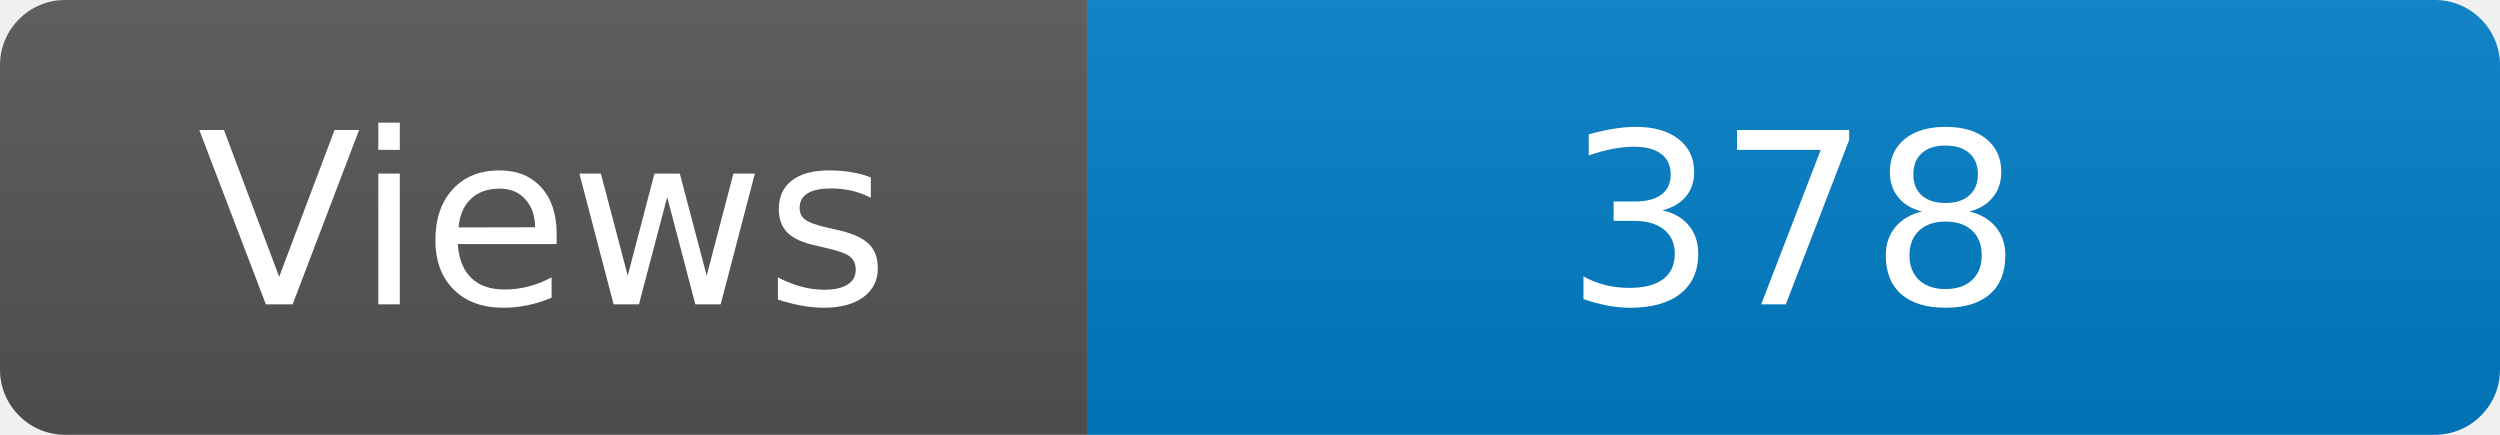
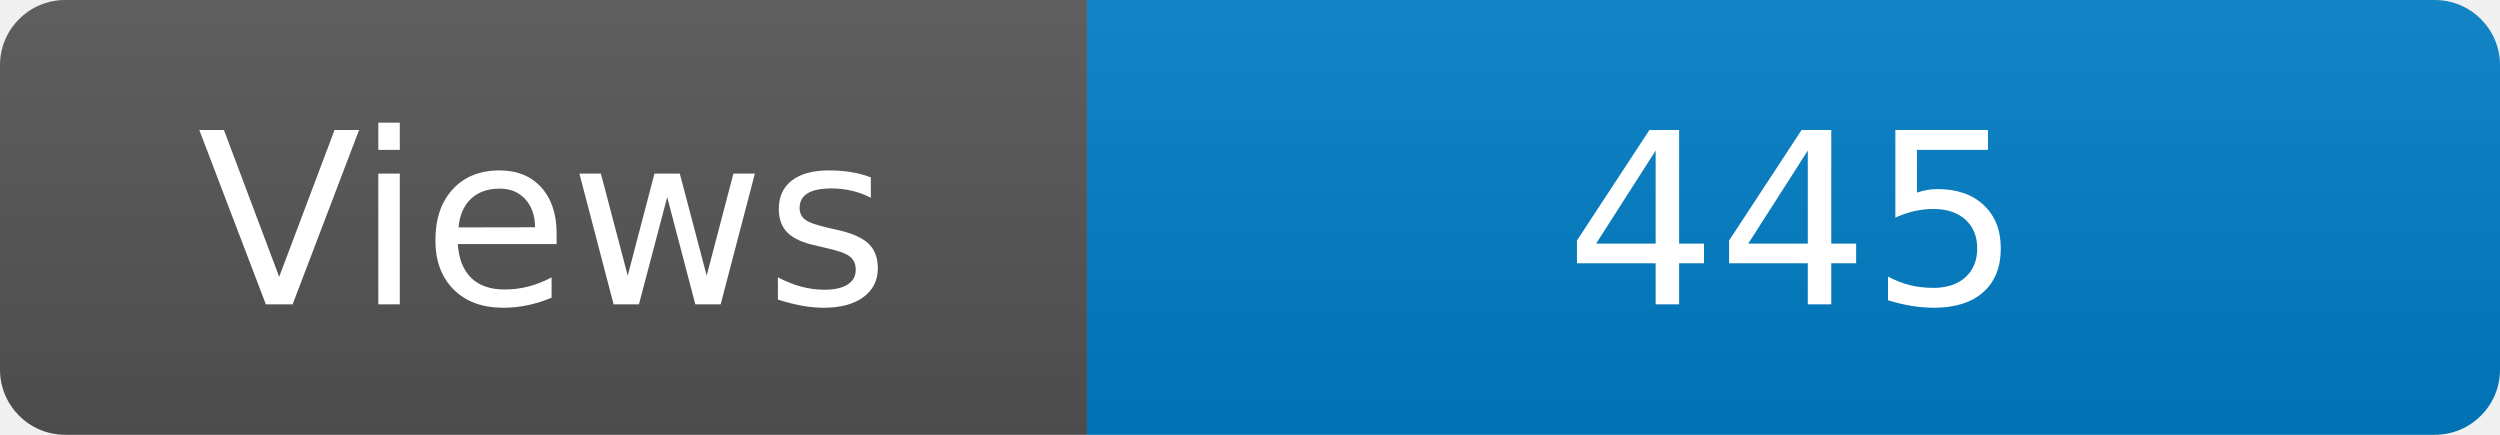
<svg xmlns="http://www.w3.org/2000/svg" width="115" height="20" role="img" aria-label="Maintained?: yes">
  <linearGradient id="s" x2="0" y2="100%">
    <stop offset="0" stop-color="#bbb" stop-opacity=".1" />
    <stop offset="1" stop-opacity=".1" />
  </linearGradient>
  <clipPath id="r">
    <rect width="115" height="20" rx="3" fill="#fff" />
  </clipPath>
  <g clip-path="url(#r)">
    <rect width="50" height="20" fill="#555" />
    <rect x="50" width="160" height="20" fill="#007ec6" />
    <rect width="115" height="20" fill="url(#s)" />
  </g>
  <g fill="#fff" text-anchor="middle" font-family="Verdana,Geneva,DejaVu Sans,sans-serif" font-size="110">
    <text x="250" y="140" transform="scale(.1)" fill="#fff">Views</text>
-     <text x="825" y="140" transform="scale(.1)" fill="#fff">378</text>
+     <text x="825" y="140" transform="scale(.1)" fill="#fff">445</text>
  </g>
</svg>
